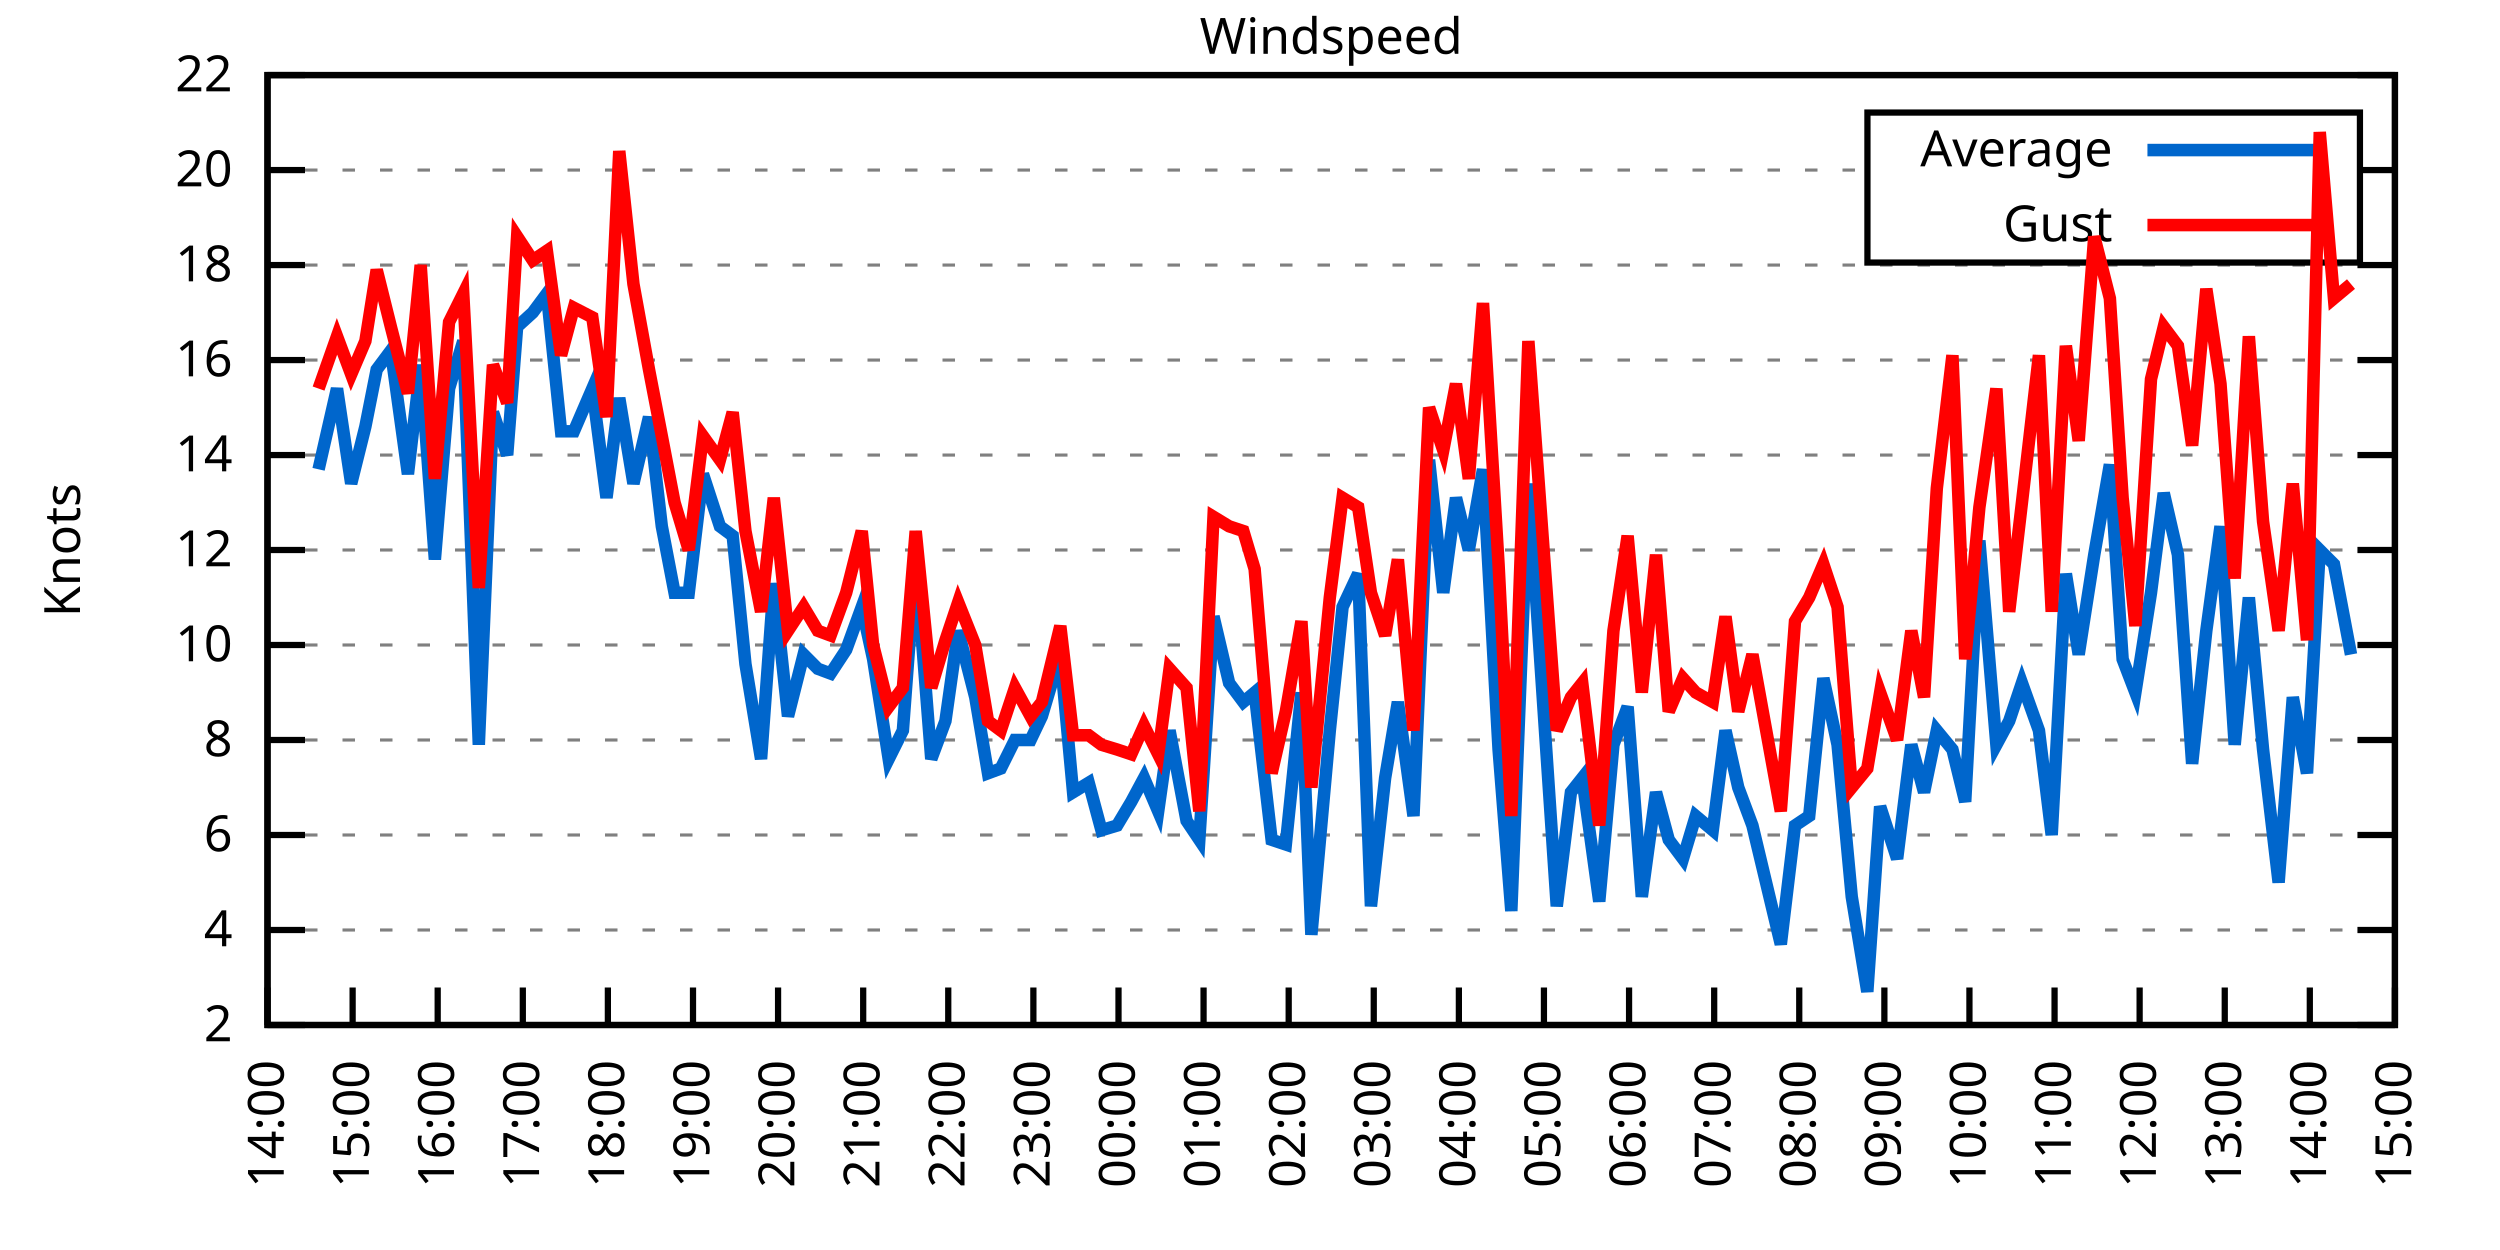
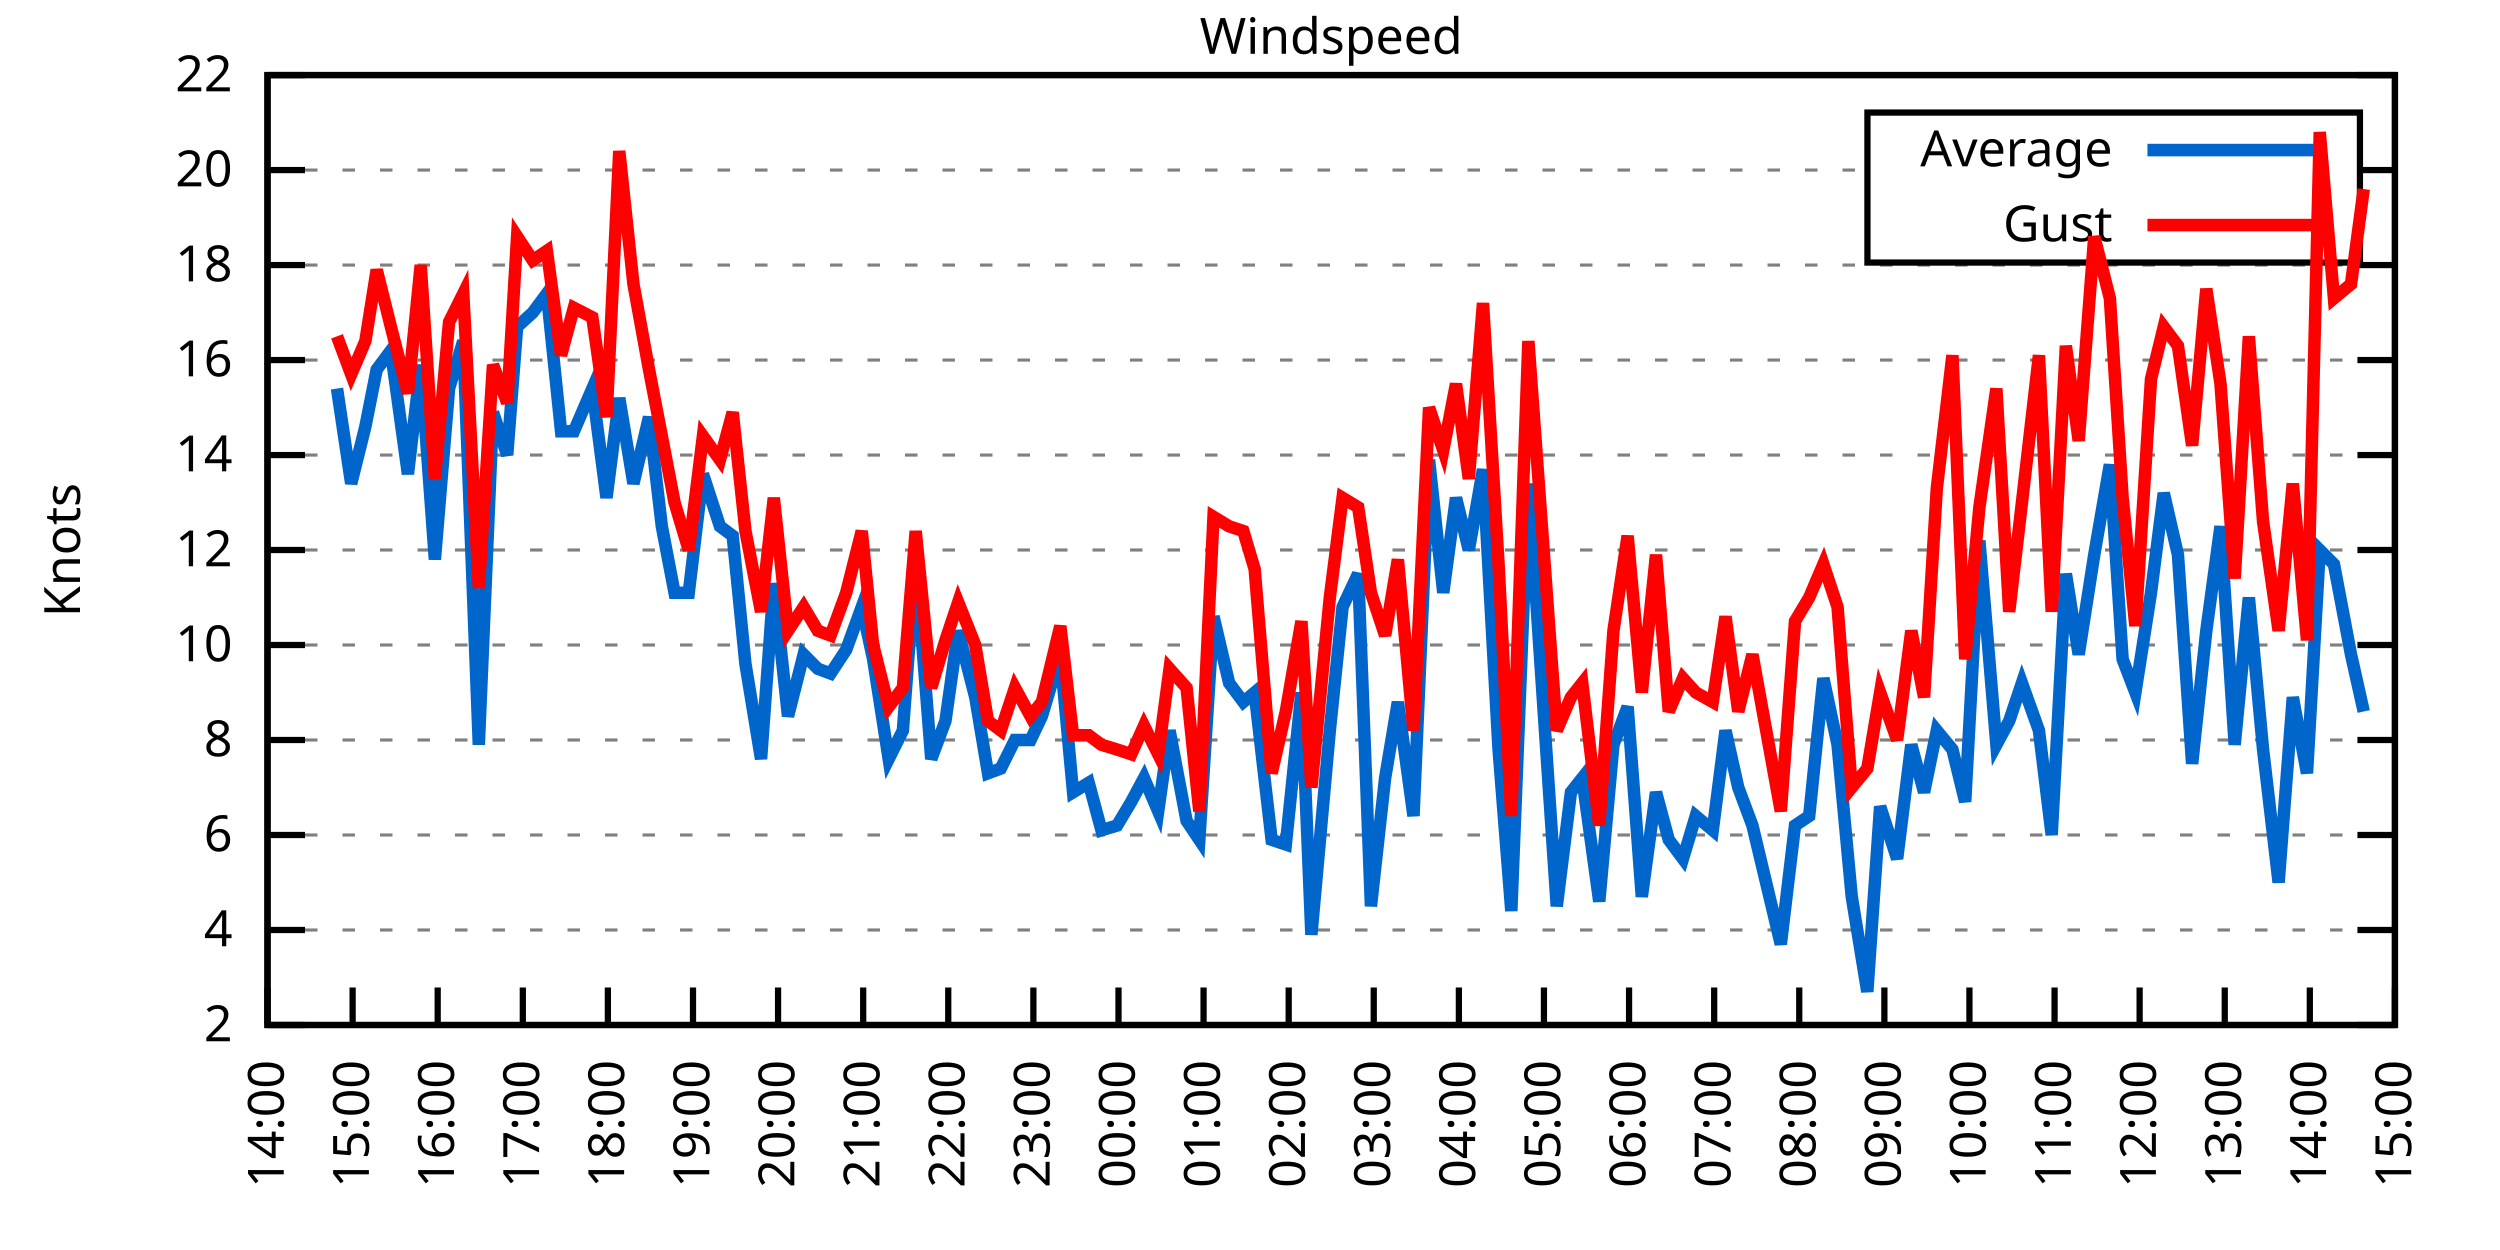
<svg xmlns="http://www.w3.org/2000/svg" xmlns:xlink="http://www.w3.org/1999/xlink" width="400" height="200" viewBox="0 0 400 200">
  <g id="gnuplot_canvas">
    <rect x="0" y="0" width="400" height="200" fill="none" />
    <defs>
      <circle id="gpDot" r="0.5" stroke-width="0.5" stroke="currentColor" />
      <path id="gpPt0" stroke-width="0.333" stroke="currentColor" d="M-1,0 h2 M0,-1 v2" />
      <path id="gpPt1" stroke-width="0.333" stroke="currentColor" d="M-1,-1 L1,1 M1,-1 L-1,1" />
      <path id="gpPt2" stroke-width="0.333" stroke="currentColor" d="M-1,0 L1,0 M0,-1 L0,1 M-1,-1 L1,1 M-1,1 L1,-1" />
      <rect id="gpPt3" stroke-width="0.333" stroke="currentColor" x="-1" y="-1" width="2" height="2" />
      <rect id="gpPt4" stroke-width="0.333" stroke="currentColor" fill="currentColor" x="-1" y="-1" width="2" height="2" />
      <circle id="gpPt5" stroke-width="0.333" stroke="currentColor" cx="0" cy="0" r="1" />
      <use xlink:href="#gpPt5" id="gpPt6" fill="currentColor" stroke="none" />
      <path id="gpPt7" stroke-width="0.333" stroke="currentColor" d="M0,-1.33 L-1.33,0.67 L1.33,0.67 z" />
      <use xlink:href="#gpPt7" id="gpPt8" fill="currentColor" stroke="none" />
      <use xlink:href="#gpPt7" id="gpPt9" stroke="currentColor" transform="rotate(180)" />
      <use xlink:href="#gpPt9" id="gpPt10" fill="currentColor" stroke="none" />
      <use xlink:href="#gpPt3" id="gpPt11" stroke="currentColor" transform="rotate(45)" />
      <use xlink:href="#gpPt11" id="gpPt12" fill="currentColor" stroke="none" />
      <path id="gpPt13" stroke-width="0.333" stroke="currentColor" d="M0,1.330 L1.265,0.411 L0.782,-1.067 L-0.782,-1.076 L-1.265,0.411 z" />
      <use xlink:href="#gpPt13" id="gpPt14" fill="currentColor" stroke="none" />
      <filter id="textbox" filterUnits="objectBoundingBox" x="0" y="0" height="1" width="1">
        <feFlood flood-color="white" flood-opacity="1" result="bgnd" />
        <feComposite in="SourceGraphic" in2="bgnd" operator="atop" />
      </filter>
      <filter id="greybox" filterUnits="objectBoundingBox" x="0" y="0" height="1" width="1">
        <feFlood flood-color="lightgrey" flood-opacity="1" result="grey" />
        <feComposite in="SourceGraphic" in2="grey" operator="atop" />
      </filter>
    </defs>
    <g fill="none" color="white" stroke="currentColor" stroke-width="1.00" stroke-linecap="butt" stroke-linejoin="miter">
</g>
    <g fill="none" color="black" stroke="currentColor" stroke-width="1.00" stroke-linecap="butt" stroke-linejoin="miter">
      <g stroke="none" shape-rendering="crispEdges">
        <polygon fill="rgb(255, 255, 255)" points="42.80,164.00 383.18,164.00 383.18,12.02 42.80,12.02 " />
      </g>
    </g>
    <g fill="none" color="black" stroke="currentColor" stroke-width="1.00" stroke-linecap="butt" stroke-linejoin="miter">
</g>
    <g fill="none" color="black" stroke="black" stroke-width="0.50" stroke-linecap="butt" stroke-linejoin="miter">
</g>
    <g fill="none" color="gray" stroke="currentColor" stroke-width="0.50" stroke-linecap="butt" stroke-linejoin="miter">
      <path stroke="gray" stroke-dasharray="2,4" class="gridline" d="M42.80,164.00 L383.19,164.00  " />
    </g>
    <g fill="none" color="gray" stroke="gray" stroke-width="1.00" stroke-linecap="butt" stroke-linejoin="miter">
</g>
    <g fill="none" color="black" stroke="currentColor" stroke-width="1.00" stroke-linecap="butt" stroke-linejoin="miter">
      <path stroke="black" d="M42.80,164.00 L48.80,164.00 M383.19,164.00 L377.19,164.00  " />
      <g transform="translate(37.20,166.60)" stroke="none" fill="black" font-family="Sans" font-size="8.00" text-anchor="end">
        <text>
          <tspan font-family="Sans"> 2</tspan>
        </text>
      </g>
    </g>
    <g fill="none" color="black" stroke="currentColor" stroke-width="1.00" stroke-linecap="butt" stroke-linejoin="miter">
</g>
    <g fill="none" color="black" stroke="black" stroke-width="0.50" stroke-linecap="butt" stroke-linejoin="miter">
</g>
    <g fill="none" color="gray" stroke="currentColor" stroke-width="0.50" stroke-linecap="butt" stroke-linejoin="miter">
      <path stroke="gray" stroke-dasharray="2,4" class="gridline" d="M42.80,148.80 L383.19,148.80  " />
    </g>
    <g fill="none" color="gray" stroke="gray" stroke-width="1.00" stroke-linecap="butt" stroke-linejoin="miter">
</g>
    <g fill="none" color="black" stroke="currentColor" stroke-width="1.00" stroke-linecap="butt" stroke-linejoin="miter">
      <path stroke="black" d="M42.80,148.80 L48.80,148.80 M383.19,148.80 L377.19,148.80  " />
      <g transform="translate(37.20,151.40)" stroke="none" fill="black" font-family="Sans" font-size="8.00" text-anchor="end">
        <text>
          <tspan font-family="Sans"> 4</tspan>
        </text>
      </g>
    </g>
    <g fill="none" color="black" stroke="currentColor" stroke-width="1.00" stroke-linecap="butt" stroke-linejoin="miter">
</g>
    <g fill="none" color="black" stroke="black" stroke-width="0.50" stroke-linecap="butt" stroke-linejoin="miter">
</g>
    <g fill="none" color="gray" stroke="currentColor" stroke-width="0.50" stroke-linecap="butt" stroke-linejoin="miter">
      <path stroke="gray" stroke-dasharray="2,4" class="gridline" d="M42.80,133.60 L383.19,133.60  " />
    </g>
    <g fill="none" color="gray" stroke="gray" stroke-width="1.00" stroke-linecap="butt" stroke-linejoin="miter">
</g>
    <g fill="none" color="black" stroke="currentColor" stroke-width="1.00" stroke-linecap="butt" stroke-linejoin="miter">
      <path stroke="black" d="M42.80,133.60 L48.80,133.60 M383.19,133.60 L377.19,133.60  " />
      <g transform="translate(37.20,136.20)" stroke="none" fill="black" font-family="Sans" font-size="8.00" text-anchor="end">
        <text>
          <tspan font-family="Sans"> 6</tspan>
        </text>
      </g>
    </g>
    <g fill="none" color="black" stroke="currentColor" stroke-width="1.00" stroke-linecap="butt" stroke-linejoin="miter">
</g>
    <g fill="none" color="black" stroke="black" stroke-width="0.50" stroke-linecap="butt" stroke-linejoin="miter">
</g>
    <g fill="none" color="gray" stroke="currentColor" stroke-width="0.50" stroke-linecap="butt" stroke-linejoin="miter">
      <path stroke="gray" stroke-dasharray="2,4" class="gridline" d="M42.80,118.40 L383.19,118.40  " />
    </g>
    <g fill="none" color="gray" stroke="gray" stroke-width="1.00" stroke-linecap="butt" stroke-linejoin="miter">
</g>
    <g fill="none" color="black" stroke="currentColor" stroke-width="1.00" stroke-linecap="butt" stroke-linejoin="miter">
      <path stroke="black" d="M42.80,118.40 L48.80,118.40 M383.19,118.40 L377.19,118.40  " />
      <g transform="translate(37.20,121.00)" stroke="none" fill="black" font-family="Sans" font-size="8.00" text-anchor="end">
        <text>
          <tspan font-family="Sans"> 8</tspan>
        </text>
      </g>
    </g>
    <g fill="none" color="black" stroke="currentColor" stroke-width="1.00" stroke-linecap="butt" stroke-linejoin="miter">
</g>
    <g fill="none" color="black" stroke="black" stroke-width="0.50" stroke-linecap="butt" stroke-linejoin="miter">
</g>
    <g fill="none" color="gray" stroke="currentColor" stroke-width="0.50" stroke-linecap="butt" stroke-linejoin="miter">
      <path stroke="gray" stroke-dasharray="2,4" class="gridline" d="M42.80,103.20 L383.19,103.20  " />
    </g>
    <g fill="none" color="gray" stroke="gray" stroke-width="1.00" stroke-linecap="butt" stroke-linejoin="miter">
</g>
    <g fill="none" color="black" stroke="currentColor" stroke-width="1.00" stroke-linecap="butt" stroke-linejoin="miter">
      <path stroke="black" d="M42.80,103.20 L48.80,103.20 M383.19,103.20 L377.19,103.20  " />
      <g transform="translate(37.20,105.80)" stroke="none" fill="black" font-family="Sans" font-size="8.00" text-anchor="end">
        <text>
          <tspan font-family="Sans"> 10</tspan>
        </text>
      </g>
    </g>
    <g fill="none" color="black" stroke="currentColor" stroke-width="1.00" stroke-linecap="butt" stroke-linejoin="miter">
</g>
    <g fill="none" color="black" stroke="black" stroke-width="0.50" stroke-linecap="butt" stroke-linejoin="miter">
</g>
    <g fill="none" color="gray" stroke="currentColor" stroke-width="0.50" stroke-linecap="butt" stroke-linejoin="miter">
      <path stroke="gray" stroke-dasharray="2,4" class="gridline" d="M42.80,88.00 L383.19,88.00  " />
    </g>
    <g fill="none" color="gray" stroke="gray" stroke-width="1.00" stroke-linecap="butt" stroke-linejoin="miter">
</g>
    <g fill="none" color="black" stroke="currentColor" stroke-width="1.00" stroke-linecap="butt" stroke-linejoin="miter">
      <path stroke="black" d="M42.80,88.00 L48.80,88.00 M383.19,88.00 L377.19,88.00  " />
      <g transform="translate(37.20,90.60)" stroke="none" fill="black" font-family="Sans" font-size="8.00" text-anchor="end">
        <text>
          <tspan font-family="Sans"> 12</tspan>
        </text>
      </g>
    </g>
    <g fill="none" color="black" stroke="currentColor" stroke-width="1.00" stroke-linecap="butt" stroke-linejoin="miter">
</g>
    <g fill="none" color="black" stroke="black" stroke-width="0.50" stroke-linecap="butt" stroke-linejoin="miter">
</g>
    <g fill="none" color="gray" stroke="currentColor" stroke-width="0.50" stroke-linecap="butt" stroke-linejoin="miter">
      <path stroke="gray" stroke-dasharray="2,4" class="gridline" d="M42.80,72.81 L383.19,72.81  " />
    </g>
    <g fill="none" color="gray" stroke="gray" stroke-width="1.00" stroke-linecap="butt" stroke-linejoin="miter">
</g>
    <g fill="none" color="black" stroke="currentColor" stroke-width="1.00" stroke-linecap="butt" stroke-linejoin="miter">
      <path stroke="black" d="M42.80,72.81 L48.80,72.81 M383.19,72.81 L377.19,72.81  " />
      <g transform="translate(37.20,75.41)" stroke="none" fill="black" font-family="Sans" font-size="8.00" text-anchor="end">
        <text>
          <tspan font-family="Sans"> 14</tspan>
        </text>
      </g>
    </g>
    <g fill="none" color="black" stroke="currentColor" stroke-width="1.00" stroke-linecap="butt" stroke-linejoin="miter">
</g>
    <g fill="none" color="black" stroke="black" stroke-width="0.50" stroke-linecap="butt" stroke-linejoin="miter">
</g>
    <g fill="none" color="gray" stroke="currentColor" stroke-width="0.50" stroke-linecap="butt" stroke-linejoin="miter">
      <path stroke="gray" stroke-dasharray="2,4" class="gridline" d="M42.80,57.61 L383.19,57.61  " />
    </g>
    <g fill="none" color="gray" stroke="gray" stroke-width="1.00" stroke-linecap="butt" stroke-linejoin="miter">
</g>
    <g fill="none" color="black" stroke="currentColor" stroke-width="1.00" stroke-linecap="butt" stroke-linejoin="miter">
      <path stroke="black" d="M42.80,57.61 L48.80,57.61 M383.19,57.61 L377.19,57.61  " />
      <g transform="translate(37.20,60.21)" stroke="none" fill="black" font-family="Sans" font-size="8.00" text-anchor="end">
        <text>
          <tspan font-family="Sans"> 16</tspan>
        </text>
      </g>
    </g>
    <g fill="none" color="black" stroke="currentColor" stroke-width="1.00" stroke-linecap="butt" stroke-linejoin="miter">
</g>
    <g fill="none" color="black" stroke="black" stroke-width="0.50" stroke-linecap="butt" stroke-linejoin="miter">
</g>
    <g fill="none" color="gray" stroke="currentColor" stroke-width="0.50" stroke-linecap="butt" stroke-linejoin="miter">
      <path stroke="gray" stroke-dasharray="2,4" class="gridline" d="M42.80,42.41 L383.19,42.41  " />
    </g>
    <g fill="none" color="gray" stroke="gray" stroke-width="1.00" stroke-linecap="butt" stroke-linejoin="miter">
</g>
    <g fill="none" color="black" stroke="currentColor" stroke-width="1.00" stroke-linecap="butt" stroke-linejoin="miter">
      <path stroke="black" d="M42.80,42.41 L48.80,42.41 M383.19,42.41 L377.19,42.41  " />
      <g transform="translate(37.20,45.01)" stroke="none" fill="black" font-family="Sans" font-size="8.00" text-anchor="end">
        <text>
          <tspan font-family="Sans"> 18</tspan>
        </text>
      </g>
    </g>
    <g fill="none" color="black" stroke="currentColor" stroke-width="1.00" stroke-linecap="butt" stroke-linejoin="miter">
</g>
    <g fill="none" color="black" stroke="black" stroke-width="0.50" stroke-linecap="butt" stroke-linejoin="miter">
</g>
    <g fill="none" color="gray" stroke="currentColor" stroke-width="0.50" stroke-linecap="butt" stroke-linejoin="miter">
      <path stroke="gray" stroke-dasharray="2,4" class="gridline" d="M42.80,27.21 L298.79,27.21 M377.59,27.21 L383.19,27.21  " />
    </g>
    <g fill="none" color="gray" stroke="gray" stroke-width="1.00" stroke-linecap="butt" stroke-linejoin="miter">
</g>
    <g fill="none" color="black" stroke="currentColor" stroke-width="1.00" stroke-linecap="butt" stroke-linejoin="miter">
      <path stroke="black" d="M42.80,27.21 L48.80,27.21 M383.19,27.21 L377.19,27.21  " />
      <g transform="translate(37.20,29.81)" stroke="none" fill="black" font-family="Sans" font-size="8.00" text-anchor="end">
        <text>
          <tspan font-family="Sans"> 20</tspan>
        </text>
      </g>
    </g>
    <g fill="none" color="black" stroke="currentColor" stroke-width="1.00" stroke-linecap="butt" stroke-linejoin="miter">
</g>
    <g fill="none" color="black" stroke="black" stroke-width="0.50" stroke-linecap="butt" stroke-linejoin="miter">
</g>
    <g fill="none" color="gray" stroke="currentColor" stroke-width="0.50" stroke-linecap="butt" stroke-linejoin="miter">
      <path stroke="gray" stroke-dasharray="2,4" class="gridline" d="M42.80,12.01 L383.19,12.01  " />
    </g>
    <g fill="none" color="gray" stroke="gray" stroke-width="1.00" stroke-linecap="butt" stroke-linejoin="miter">
</g>
    <g fill="none" color="black" stroke="currentColor" stroke-width="1.00" stroke-linecap="butt" stroke-linejoin="miter">
      <path stroke="black" d="M42.80,12.01 L48.80,12.01 M383.19,12.01 L377.19,12.01  " />
      <g transform="translate(37.20,14.61)" stroke="none" fill="black" font-family="Sans" font-size="8.00" text-anchor="end">
        <text>
          <tspan font-family="Sans"> 22</tspan>
        </text>
      </g>
    </g>
    <g fill="none" color="black" stroke="currentColor" stroke-width="1.00" stroke-linecap="butt" stroke-linejoin="miter">
      <path stroke="black" d="M42.80,164.00 L42.80,158.00  " />
      <g transform="translate(45.40,169.60) rotate(270.00)" stroke="none" fill="black" font-family="Sans" font-size="8.00" text-anchor="end">
        <text>
          <tspan font-family="Sans">14:00</tspan>
        </text>
      </g>
    </g>
    <g fill="none" color="black" stroke="currentColor" stroke-width="1.00" stroke-linecap="butt" stroke-linejoin="miter">
      <path stroke="black" d="M56.42,164.00 L56.42,158.00  " />
      <g transform="translate(59.02,169.60) rotate(270.00)" stroke="none" fill="black" font-family="Sans" font-size="8.00" text-anchor="end">
        <text>
          <tspan font-family="Sans">15:00</tspan>
        </text>
      </g>
    </g>
    <g fill="none" color="black" stroke="currentColor" stroke-width="1.00" stroke-linecap="butt" stroke-linejoin="miter">
      <path stroke="black" d="M70.03,164.00 L70.03,158.00  " />
      <g transform="translate(72.63,169.60) rotate(270.00)" stroke="none" fill="black" font-family="Sans" font-size="8.00" text-anchor="end">
        <text>
          <tspan font-family="Sans">16:00</tspan>
        </text>
      </g>
    </g>
    <g fill="none" color="black" stroke="currentColor" stroke-width="1.00" stroke-linecap="butt" stroke-linejoin="miter">
      <path stroke="black" d="M83.65,164.00 L83.65,158.00  " />
      <g transform="translate(86.25,169.60) rotate(270.00)" stroke="none" fill="black" font-family="Sans" font-size="8.00" text-anchor="end">
        <text>
          <tspan font-family="Sans">17:00</tspan>
        </text>
      </g>
    </g>
    <g fill="none" color="black" stroke="currentColor" stroke-width="1.00" stroke-linecap="butt" stroke-linejoin="miter">
      <path stroke="black" d="M97.26,164.00 L97.26,158.00  " />
      <g transform="translate(99.86,169.60) rotate(270.00)" stroke="none" fill="black" font-family="Sans" font-size="8.00" text-anchor="end">
        <text>
          <tspan font-family="Sans">18:00</tspan>
        </text>
      </g>
    </g>
    <g fill="none" color="black" stroke="currentColor" stroke-width="1.00" stroke-linecap="butt" stroke-linejoin="miter">
      <path stroke="black" d="M110.88,164.00 L110.88,158.00  " />
      <g transform="translate(113.48,169.60) rotate(270.00)" stroke="none" fill="black" font-family="Sans" font-size="8.00" text-anchor="end">
        <text>
          <tspan font-family="Sans">19:00</tspan>
        </text>
      </g>
    </g>
    <g fill="none" color="black" stroke="currentColor" stroke-width="1.00" stroke-linecap="butt" stroke-linejoin="miter">
      <path stroke="black" d="M124.49,164.00 L124.49,158.00  " />
      <g transform="translate(127.09,169.60) rotate(270.00)" stroke="none" fill="black" font-family="Sans" font-size="8.00" text-anchor="end">
        <text>
          <tspan font-family="Sans">20:00</tspan>
        </text>
      </g>
    </g>
    <g fill="none" color="black" stroke="currentColor" stroke-width="1.00" stroke-linecap="butt" stroke-linejoin="miter">
      <path stroke="black" d="M138.11,164.00 L138.11,158.00  " />
      <g transform="translate(140.71,169.60) rotate(270.00)" stroke="none" fill="black" font-family="Sans" font-size="8.00" text-anchor="end">
        <text>
          <tspan font-family="Sans">21:00</tspan>
        </text>
      </g>
    </g>
    <g fill="none" color="black" stroke="currentColor" stroke-width="1.00" stroke-linecap="butt" stroke-linejoin="miter">
      <path stroke="black" d="M151.72,164.00 L151.72,158.00  " />
      <g transform="translate(154.32,169.60) rotate(270.00)" stroke="none" fill="black" font-family="Sans" font-size="8.00" text-anchor="end">
        <text>
          <tspan font-family="Sans">22:00</tspan>
        </text>
      </g>
    </g>
    <g fill="none" color="black" stroke="currentColor" stroke-width="1.00" stroke-linecap="butt" stroke-linejoin="miter">
      <path stroke="black" d="M165.34,164.00 L165.34,158.00  " />
      <g transform="translate(167.94,169.60) rotate(270.00)" stroke="none" fill="black" font-family="Sans" font-size="8.00" text-anchor="end">
        <text>
          <tspan font-family="Sans">23:00</tspan>
        </text>
      </g>
    </g>
    <g fill="none" color="black" stroke="currentColor" stroke-width="1.00" stroke-linecap="butt" stroke-linejoin="miter">
      <path stroke="black" d="M178.96,164.00 L178.96,158.00  " />
      <g transform="translate(181.56,169.60) rotate(270.00)" stroke="none" fill="black" font-family="Sans" font-size="8.00" text-anchor="end">
        <text>
          <tspan font-family="Sans">00:00</tspan>
        </text>
      </g>
    </g>
    <g fill="none" color="black" stroke="currentColor" stroke-width="1.00" stroke-linecap="butt" stroke-linejoin="miter">
      <path stroke="black" d="M192.57,164.00 L192.57,158.00  " />
      <g transform="translate(195.17,169.60) rotate(270.00)" stroke="none" fill="black" font-family="Sans" font-size="8.00" text-anchor="end">
        <text>
          <tspan font-family="Sans">01:00</tspan>
        </text>
      </g>
    </g>
    <g fill="none" color="black" stroke="currentColor" stroke-width="1.00" stroke-linecap="butt" stroke-linejoin="miter">
      <path stroke="black" d="M206.19,164.00 L206.19,158.00  " />
      <g transform="translate(208.79,169.60) rotate(270.00)" stroke="none" fill="black" font-family="Sans" font-size="8.00" text-anchor="end">
        <text>
          <tspan font-family="Sans">02:00</tspan>
        </text>
      </g>
    </g>
    <g fill="none" color="black" stroke="currentColor" stroke-width="1.00" stroke-linecap="butt" stroke-linejoin="miter">
      <path stroke="black" d="M219.80,164.00 L219.80,158.00  " />
      <g transform="translate(222.40,169.60) rotate(270.00)" stroke="none" fill="black" font-family="Sans" font-size="8.00" text-anchor="end">
        <text>
          <tspan font-family="Sans">03:00</tspan>
        </text>
      </g>
    </g>
    <g fill="none" color="black" stroke="currentColor" stroke-width="1.00" stroke-linecap="butt" stroke-linejoin="miter">
      <path stroke="black" d="M233.42,164.00 L233.42,158.00  " />
      <g transform="translate(236.02,169.60) rotate(270.00)" stroke="none" fill="black" font-family="Sans" font-size="8.00" text-anchor="end">
        <text>
          <tspan font-family="Sans">04:00</tspan>
        </text>
      </g>
    </g>
    <g fill="none" color="black" stroke="currentColor" stroke-width="1.00" stroke-linecap="butt" stroke-linejoin="miter">
      <path stroke="black" d="M247.03,164.00 L247.03,158.00  " />
      <g transform="translate(249.63,169.60) rotate(270.00)" stroke="none" fill="black" font-family="Sans" font-size="8.00" text-anchor="end">
        <text>
          <tspan font-family="Sans">05:00</tspan>
        </text>
      </g>
    </g>
    <g fill="none" color="black" stroke="currentColor" stroke-width="1.00" stroke-linecap="butt" stroke-linejoin="miter">
      <path stroke="black" d="M260.65,164.00 L260.65,158.00  " />
      <g transform="translate(263.25,169.60) rotate(270.00)" stroke="none" fill="black" font-family="Sans" font-size="8.00" text-anchor="end">
        <text>
          <tspan font-family="Sans">06:00</tspan>
        </text>
      </g>
    </g>
    <g fill="none" color="black" stroke="currentColor" stroke-width="1.00" stroke-linecap="butt" stroke-linejoin="miter">
      <path stroke="black" d="M274.27,164.00 L274.27,158.00  " />
      <g transform="translate(276.87,169.60) rotate(270.00)" stroke="none" fill="black" font-family="Sans" font-size="8.00" text-anchor="end">
        <text>
          <tspan font-family="Sans">07:00</tspan>
        </text>
      </g>
    </g>
    <g fill="none" color="black" stroke="currentColor" stroke-width="1.00" stroke-linecap="butt" stroke-linejoin="miter">
      <path stroke="black" d="M287.88,164.00 L287.88,158.00  " />
      <g transform="translate(290.48,169.60) rotate(270.00)" stroke="none" fill="black" font-family="Sans" font-size="8.00" text-anchor="end">
        <text>
          <tspan font-family="Sans">08:00</tspan>
        </text>
      </g>
    </g>
    <g fill="none" color="black" stroke="currentColor" stroke-width="1.00" stroke-linecap="butt" stroke-linejoin="miter">
      <path stroke="black" d="M301.50,164.00 L301.50,158.00  " />
      <g transform="translate(304.10,169.60) rotate(270.00)" stroke="none" fill="black" font-family="Sans" font-size="8.00" text-anchor="end">
        <text>
          <tspan font-family="Sans">09:00</tspan>
        </text>
      </g>
    </g>
    <g fill="none" color="black" stroke="currentColor" stroke-width="1.00" stroke-linecap="butt" stroke-linejoin="miter">
      <path stroke="black" d="M315.11,164.00 L315.11,158.00  " />
      <g transform="translate(317.71,169.60) rotate(270.00)" stroke="none" fill="black" font-family="Sans" font-size="8.00" text-anchor="end">
        <text>
          <tspan font-family="Sans">10:00</tspan>
        </text>
      </g>
    </g>
    <g fill="none" color="black" stroke="currentColor" stroke-width="1.00" stroke-linecap="butt" stroke-linejoin="miter">
      <path stroke="black" d="M328.73,164.00 L328.73,158.00  " />
      <g transform="translate(331.33,169.60) rotate(270.00)" stroke="none" fill="black" font-family="Sans" font-size="8.00" text-anchor="end">
        <text>
          <tspan font-family="Sans">11:00</tspan>
        </text>
      </g>
    </g>
    <g fill="none" color="black" stroke="currentColor" stroke-width="1.00" stroke-linecap="butt" stroke-linejoin="miter">
      <path stroke="black" d="M342.34,164.00 L342.34,158.00  " />
      <g transform="translate(344.94,169.60) rotate(270.00)" stroke="none" fill="black" font-family="Sans" font-size="8.00" text-anchor="end">
        <text>
          <tspan font-family="Sans">12:00</tspan>
        </text>
      </g>
    </g>
    <g fill="none" color="black" stroke="currentColor" stroke-width="1.00" stroke-linecap="butt" stroke-linejoin="miter">
      <path stroke="black" d="M355.96,164.00 L355.96,158.00  " />
      <g transform="translate(358.56,169.60) rotate(270.00)" stroke="none" fill="black" font-family="Sans" font-size="8.00" text-anchor="end">
        <text>
          <tspan font-family="Sans">13:00</tspan>
        </text>
      </g>
    </g>
    <g fill="none" color="black" stroke="currentColor" stroke-width="1.00" stroke-linecap="butt" stroke-linejoin="miter">
      <path stroke="black" d="M369.57,164.00 L369.57,158.00  " />
      <g transform="translate(372.17,169.60) rotate(270.00)" stroke="none" fill="black" font-family="Sans" font-size="8.00" text-anchor="end">
        <text>
          <tspan font-family="Sans">14:00</tspan>
        </text>
      </g>
    </g>
    <g fill="none" color="black" stroke="currentColor" stroke-width="1.00" stroke-linecap="butt" stroke-linejoin="miter">
      <path stroke="black" d="M383.19,164.00 L383.19,158.00  " />
      <g transform="translate(385.79,169.60) rotate(270.00)" stroke="none" fill="black" font-family="Sans" font-size="8.00" text-anchor="end">
        <text>
          <tspan font-family="Sans">15:00</tspan>
        </text>
      </g>
    </g>
    <g fill="none" color="black" stroke="currentColor" stroke-width="1.00" stroke-linecap="butt" stroke-linejoin="miter">
</g>
    <g fill="none" color="black" stroke="currentColor" stroke-width="1.00" stroke-linecap="butt" stroke-linejoin="miter">
      <path stroke="black" d="M42.80,12.01 L42.80,164.00 L383.19,164.00 L383.19,12.01 L42.80,12.01 Z  " />
    </g>
    <g fill="none" color="black" stroke="currentColor" stroke-width="1.00" stroke-linecap="butt" stroke-linejoin="miter">
</g>
    <g fill="none" color="black" stroke="currentColor" stroke-width="1.00" stroke-linecap="butt" stroke-linejoin="miter">
      <path stroke="black" d="M298.79,42.01 L298.79,18.01 L377.59,18.01 L377.59,42.01 L298.79,42.01 Z  " />
    </g>
    <g id="Windspeed_plot_1">
      <g fill="none" color="white" stroke="black" stroke-width="2.00" stroke-linecap="butt" stroke-linejoin="miter">
</g>
      <g fill="none" color="black" stroke="currentColor" stroke-width="2.00" stroke-linecap="butt" stroke-linejoin="miter">
        <g transform="translate(337.99,26.61)" stroke="none" fill="black" font-family="Sans" font-size="8.00" text-anchor="end">
          <text>
            <tspan font-family="Sans">Average</tspan>
          </text>
        </g>
      </g>
      <g fill="none" color="black" stroke="currentColor" stroke-width="2.00" stroke-linecap="butt" stroke-linejoin="miter">
-         <path stroke="rgb(  0, 102, 204)" d="M343.59,24.01 L371.99,24.01 M50.97,75.09 L53.92,62.17 L56.19,77.37 L58.46,68.25 L60.27,59.13 L62.54,56.09   L65.27,75.85 L67.31,58.37 L69.58,89.52 L71.85,62.17 L74.12,54.57 L76.61,119.16 L78.88,65.97 L81.15,72.81   L82.74,52.29 L85.24,50.01 L87.50,46.97 L89.77,69.01 L91.82,69.01 L94.77,62.17 L97.04,79.65 L99.08,63.69   L101.35,77.37 L103.84,66.73 L105.89,84.21 L107.93,94.84 L110.20,94.84 L112.47,75.85 L115.19,84.21 L117.23,85.73   L119.27,106.24 L121.77,121.44 L123.81,93.32 L126.08,114.60 L128.58,104.72 L130.85,107.00 L132.89,107.76 L135.39,103.96   L137.88,97.12 L139.70,105.48 L142.19,121.44 L144.46,116.88 L146.51,89.52 L149.00,121.44 L151.27,115.36 L153.31,100.92   L156.04,111.56 L158.08,123.72 L160.12,122.96 L162.39,118.40 L164.89,118.40 L166.70,114.60 L169.65,104.72 L171.69,126.76   L174.19,125.24 L176.23,132.84 L178.73,132.08 L181.00,128.28 L183.04,124.48 L185.31,129.80 L187.13,116.88 L189.85,131.32   L191.89,134.36 L194.16,98.64 L196.66,109.28 L198.93,112.32 L200.74,110.80 L203.46,134.36 L205.73,135.12 L208.23,110.80   L209.82,149.56 L212.77,116.88 L214.81,97.12 L217.31,91.80 L219.35,145.00 L221.62,124.48 L223.66,112.32 L226.16,130.56   L228.65,73.57 L230.92,94.84 L232.96,79.65 L235.01,88.00 L237.28,75.09 L239.77,119.92 L241.81,145.76 L244.54,77.37   L249.08,145.00 L251.35,126.76 L253.16,124.48 L255.88,144.24 L258.15,119.16 L260.42,113.08 L262.69,143.48 L264.96,126.76   L267.00,134.36 L269.27,137.40 L271.32,130.56 L274.04,132.84 L276.08,116.88 L278.12,126.00 L280.39,132.08 L284.93,151.08   L287.20,132.08 L289.47,130.56 L291.74,108.52 L294.01,119.16 L296.28,143.48 L298.77,158.68 L300.82,129.04 L303.54,137.40   L305.81,119.16 L307.85,126.76 L309.89,116.88 L312.39,119.92 L314.43,128.28 L316.70,86.49 L319.42,119.16 L321.47,115.36   L323.51,109.28 L326.23,116.88 L328.27,133.60 L330.54,91.80 L332.59,104.72 L335.08,88.76 L337.58,74.33 L339.62,105.48   L341.66,110.80 L344.16,94.84 L346.20,78.89 L348.47,88.76 L350.74,122.20 L353.01,100.92 L355.28,84.21 L357.55,119.16   L359.82,95.60 L362.09,119.92 L364.58,141.20 L366.85,111.56 L369.12,123.72 L371.16,88.00 L373.43,90.28 L376.16,104.72    " />
+         <path stroke="rgb(  0, 102, 204)" d="M343.59,24.01 L371.99,24.01 M53.92,62.17 L56.19,77.37 L58.46,68.25 L60.27,59.13 L62.54,56.09 L65.27,75.85   L67.31,58.37 L69.58,89.52 L71.85,62.17 L74.12,54.57 L76.61,119.16 L78.88,65.97 L81.15,72.81 L82.74,52.29   L85.24,50.01 L87.50,46.97 L89.77,69.01 L91.82,69.01 L94.77,62.17 L97.04,79.65 L99.08,63.69 L101.35,77.37   L103.84,66.73 L105.89,84.21 L107.93,94.84 L110.20,94.84 L112.47,75.85 L115.19,84.21 L117.23,85.73 L119.27,106.24   L121.77,121.44 L123.81,93.32 L126.08,114.60 L128.58,104.72 L130.85,107.00 L132.89,107.76 L135.39,103.96 L137.88,97.12   L139.70,105.48 L142.19,121.44 L144.46,116.88 L146.51,89.52 L149.00,121.44 L151.27,115.36 L153.31,100.92 L156.04,111.56   L158.08,123.72 L160.12,122.96 L162.39,118.40 L164.89,118.40 L166.70,114.60 L169.65,104.72 L171.69,126.76 L174.19,125.24   L176.23,132.84 L178.73,132.08 L181.00,128.28 L183.04,124.48 L185.31,129.80 L187.13,116.88 L189.85,131.32 L191.89,134.36   L194.16,98.64 L196.66,109.28 L198.93,112.32 L200.74,110.80 L203.46,134.36 L205.73,135.12 L208.23,110.80 L209.82,149.56   L212.77,116.88 L214.81,97.12 L217.31,91.80 L219.35,145.00 L221.62,124.48 L223.66,112.32 L226.16,130.56 L228.65,73.57   L230.92,94.84 L232.96,79.65 L235.01,88.00 L237.28,75.09 L239.77,119.92 L241.81,145.76 L244.54,77.37 L249.08,145.00   L251.35,126.76 L253.16,124.48 L255.88,144.24 L258.15,119.16 L260.42,113.08 L262.69,143.48 L264.96,126.76 L267.00,134.36   L269.27,137.40 L271.32,130.56 L274.04,132.84 L276.08,116.88 L278.12,126.00 L280.39,132.08 L284.93,151.08 L287.20,132.08   L289.47,130.56 L291.74,108.52 L294.01,119.16 L296.28,143.48 L298.77,158.68 L300.82,129.04 L303.54,137.40 L305.81,119.16   L307.85,126.76 L309.89,116.88 L312.39,119.92 L314.43,128.28 L316.70,86.49 L319.42,119.16 L321.47,115.36 L323.51,109.28   L326.23,116.88 L328.27,133.60 L330.54,91.80 L332.59,104.72 L335.08,88.76 L337.58,74.33 L339.62,105.48 L341.66,110.80   L344.16,94.84 L346.20,78.89 L348.47,88.76 L350.74,122.20 L353.01,100.92 L355.28,84.21 L357.55,119.16 L359.82,95.60   L362.09,119.92 L364.58,141.20 L366.85,111.56 L369.12,123.72 L371.16,88.00 L373.43,90.28 L376.16,104.72 L378.20,113.84    " />
      </g>
    </g>
    <g id="Windspeed_plot_2">
      <g fill="none" color="black" stroke="currentColor" stroke-width="2.00" stroke-linecap="butt" stroke-linejoin="miter">
        <g transform="translate(337.99,38.61)" stroke="none" fill="black" font-family="Sans" font-size="8.00" text-anchor="end">
          <text>
            <tspan font-family="Sans">Gust</tspan>
          </text>
        </g>
      </g>
      <g fill="none" color="black" stroke="currentColor" stroke-width="2.00" stroke-linecap="butt" stroke-linejoin="miter">
-         <path stroke="rgb(255,   0,   0)" d="M343.59,36.01 L371.99,36.01 M50.97,62.17 L53.92,53.81 L56.19,59.89 L58.46,54.57 L60.27,43.17 L62.54,52.29   L65.27,62.93 L67.31,42.41 L69.58,76.61 L71.85,51.53 L74.12,46.97 L76.61,94.08 L78.88,58.37 L81.15,64.45   L82.74,37.85 L85.24,41.65 L87.50,40.13 L89.77,56.85 L91.82,49.25 L94.77,50.77 L97.04,66.73 L99.08,24.17   L101.35,45.45 L103.84,59.13 L105.89,69.77 L107.93,80.41 L110.20,88.00 L112.47,69.77 L115.19,73.57 L117.23,65.97   L119.27,84.97 L121.77,97.88 L123.81,79.65 L126.08,100.92 L128.58,97.12 L130.85,100.92 L132.89,101.68 L135.39,94.84   L137.88,84.97 L139.70,103.20 L142.19,113.08 L144.46,110.04 L146.51,84.97 L149.00,110.04 L151.27,102.44 L153.31,96.36   L156.04,103.20 L158.08,115.36 L160.12,116.88 L162.39,110.04 L164.89,114.60 L166.70,112.32 L169.65,100.16 L171.69,117.64   L174.19,117.64 L176.23,119.16 L178.73,119.92 L181.00,120.68 L183.04,116.12 L185.31,120.68 L187.13,107.00 L189.85,110.04   L191.89,129.80 L194.16,82.69 L196.66,84.21 L198.93,84.97 L200.74,91.04 L203.46,123.72 L205.73,113.84 L208.23,99.40   L209.82,126.00 L212.77,95.60 L214.81,79.65 L217.31,81.17 L219.35,94.84 L221.62,101.68 L223.66,89.52 L226.16,116.88   L228.65,65.21 L230.92,72.05 L232.96,61.41 L235.01,76.61 L237.28,48.49 L239.77,90.28 L241.81,130.56 L244.54,54.57   L249.08,116.88 L251.35,111.56 L253.16,109.28 L255.88,132.08 L258.15,100.92 L260.42,85.73 L262.69,110.80 L264.96,88.76   L267.00,113.84 L269.27,108.52 L271.32,110.80 L274.04,112.32 L276.08,98.64 L278.12,113.84 L280.39,104.72 L284.93,129.80   L287.20,99.40 L289.47,95.60 L291.74,90.28 L294.01,97.12 L296.28,126.00 L298.77,122.96 L300.82,110.80 L303.54,118.40   L305.81,100.92 L307.85,111.56 L309.89,78.13 L312.39,56.85 L314.43,105.48 L316.70,81.17 L319.42,62.17 L321.47,97.88   L323.51,80.41 L326.23,56.85 L328.27,97.88 L330.54,55.33 L332.59,70.53 L335.08,37.85 L337.58,47.73 L339.62,79.65   L341.66,100.16 L344.16,60.65 L346.20,52.29 L348.47,55.33 L350.74,71.29 L353.01,46.21 L355.28,61.41 L357.55,92.56   L359.82,53.81 L362.09,83.45 L364.58,100.92 L366.85,77.37 L369.12,102.44 L371.16,21.13 L373.43,47.73 L376.16,45.45    " />
+         <path stroke="rgb(255,   0,   0)" d="M343.59,36.01 L371.99,36.01 M53.92,53.81 L56.19,59.89 L58.46,54.57 L60.27,43.17 L62.54,52.29 L65.27,62.93   L67.31,42.41 L69.58,76.61 L71.85,51.53 L74.12,46.97 L76.61,94.08 L78.88,58.37 L81.15,64.45 L82.74,37.85   L85.24,41.65 L87.50,40.13 L89.77,56.85 L91.82,49.25 L94.77,50.77 L97.04,66.73 L99.08,24.17 L101.35,45.45   L103.84,59.13 L105.89,69.77 L107.93,80.41 L110.20,88.00 L112.47,69.77 L115.19,73.57 L117.23,65.97 L119.27,84.97   L121.77,97.88 L123.81,79.65 L126.08,100.92 L128.58,97.12 L130.85,100.92 L132.89,101.68 L135.39,94.84 L137.88,84.97   L139.70,103.20 L142.19,113.08 L144.46,110.04 L146.51,84.97 L149.00,110.04 L151.27,102.44 L153.31,96.36 L156.04,103.20   L158.08,115.36 L160.12,116.88 L162.39,110.04 L164.89,114.60 L166.70,112.32 L169.65,100.16 L171.69,117.64 L174.19,117.64   L176.23,119.16 L178.73,119.92 L181.00,120.68 L183.04,116.12 L185.31,120.68 L187.13,107.00 L189.85,110.04 L191.89,129.80   L194.16,82.69 L196.66,84.21 L198.93,84.97 L200.74,91.04 L203.46,123.72 L205.73,113.84 L208.23,99.40 L209.82,126.00   L212.77,95.60 L214.81,79.65 L217.31,81.17 L219.35,94.84 L221.62,101.68 L223.66,89.52 L226.16,116.88 L228.65,65.21   L230.92,72.05 L232.96,61.41 L235.01,76.61 L237.28,48.49 L239.77,90.28 L241.81,130.56 L244.54,54.57 L249.08,116.88   L251.35,111.56 L253.16,109.28 L255.88,132.08 L258.15,100.92 L260.42,85.73 L262.69,110.80 L264.96,88.76 L267.00,113.84   L269.27,108.52 L271.32,110.80 L274.04,112.32 L276.08,98.64 L278.12,113.84 L280.39,104.72 L284.93,129.80 L287.20,99.40   L289.47,95.60 L291.74,90.28 L294.01,97.12 L296.28,126.00 L298.77,122.96 L300.82,110.80 L303.54,118.40 L305.81,100.92   L307.85,111.56 L309.89,78.13 L312.39,56.85 L314.43,105.48 L316.70,81.17 L319.42,62.17 L321.47,97.88 L323.51,80.41   L326.23,56.85 L328.27,97.88 L330.54,55.33 L332.59,70.53 L335.08,37.85 L337.58,47.73 L339.62,79.65 L341.66,100.16   L344.16,60.65 L346.20,52.29 L348.47,55.33 L350.74,71.29 L353.01,46.21 L355.28,61.41 L357.55,92.56 L359.82,53.81   L362.09,83.45 L364.58,100.92 L366.85,77.37 L369.12,102.44 L371.16,21.13 L373.43,47.73 L376.16,45.45 L378.20,30.25    " />
      </g>
    </g>
    <g fill="none" color="black" stroke="currentColor" stroke-width="2.00" stroke-linecap="butt" stroke-linejoin="miter">
</g>
    <g fill="none" color="black" stroke="black" stroke-width="1.00" stroke-linecap="butt" stroke-linejoin="miter">
</g>
    <g fill="none" color="black" stroke="currentColor" stroke-width="1.00" stroke-linecap="butt" stroke-linejoin="miter">
      <path stroke="black" d="M42.80,12.01 L42.80,164.00 L383.19,164.00 L383.19,12.01 L42.80,12.01 Z  " />
      <g transform="translate(12.80,88.01) rotate(270.00)" stroke="none" fill="black" font-family="Sans" font-size="8.00" text-anchor="middle">
        <text>
          <tspan font-family="Sans">Knots</tspan>
        </text>
      </g>
    </g>
    <g fill="none" color="black" stroke="currentColor" stroke-width="1.00" stroke-linecap="butt" stroke-linejoin="miter">
</g>
    <g fill="none" color="black" stroke="currentColor" stroke-width="1.00" stroke-linecap="butt" stroke-linejoin="miter">
      <g transform="translate(212.99,8.61)" stroke="none" fill="black" font-family="Sans" font-size="8.00" text-anchor="middle">
        <text>
          <tspan font-family="Sans">Windspeed</tspan>
        </text>
      </g>
    </g>
    <g fill="none" color="black" stroke="currentColor" stroke-width="1.00" stroke-linecap="butt" stroke-linejoin="miter">
</g>
  </g>
</svg>
